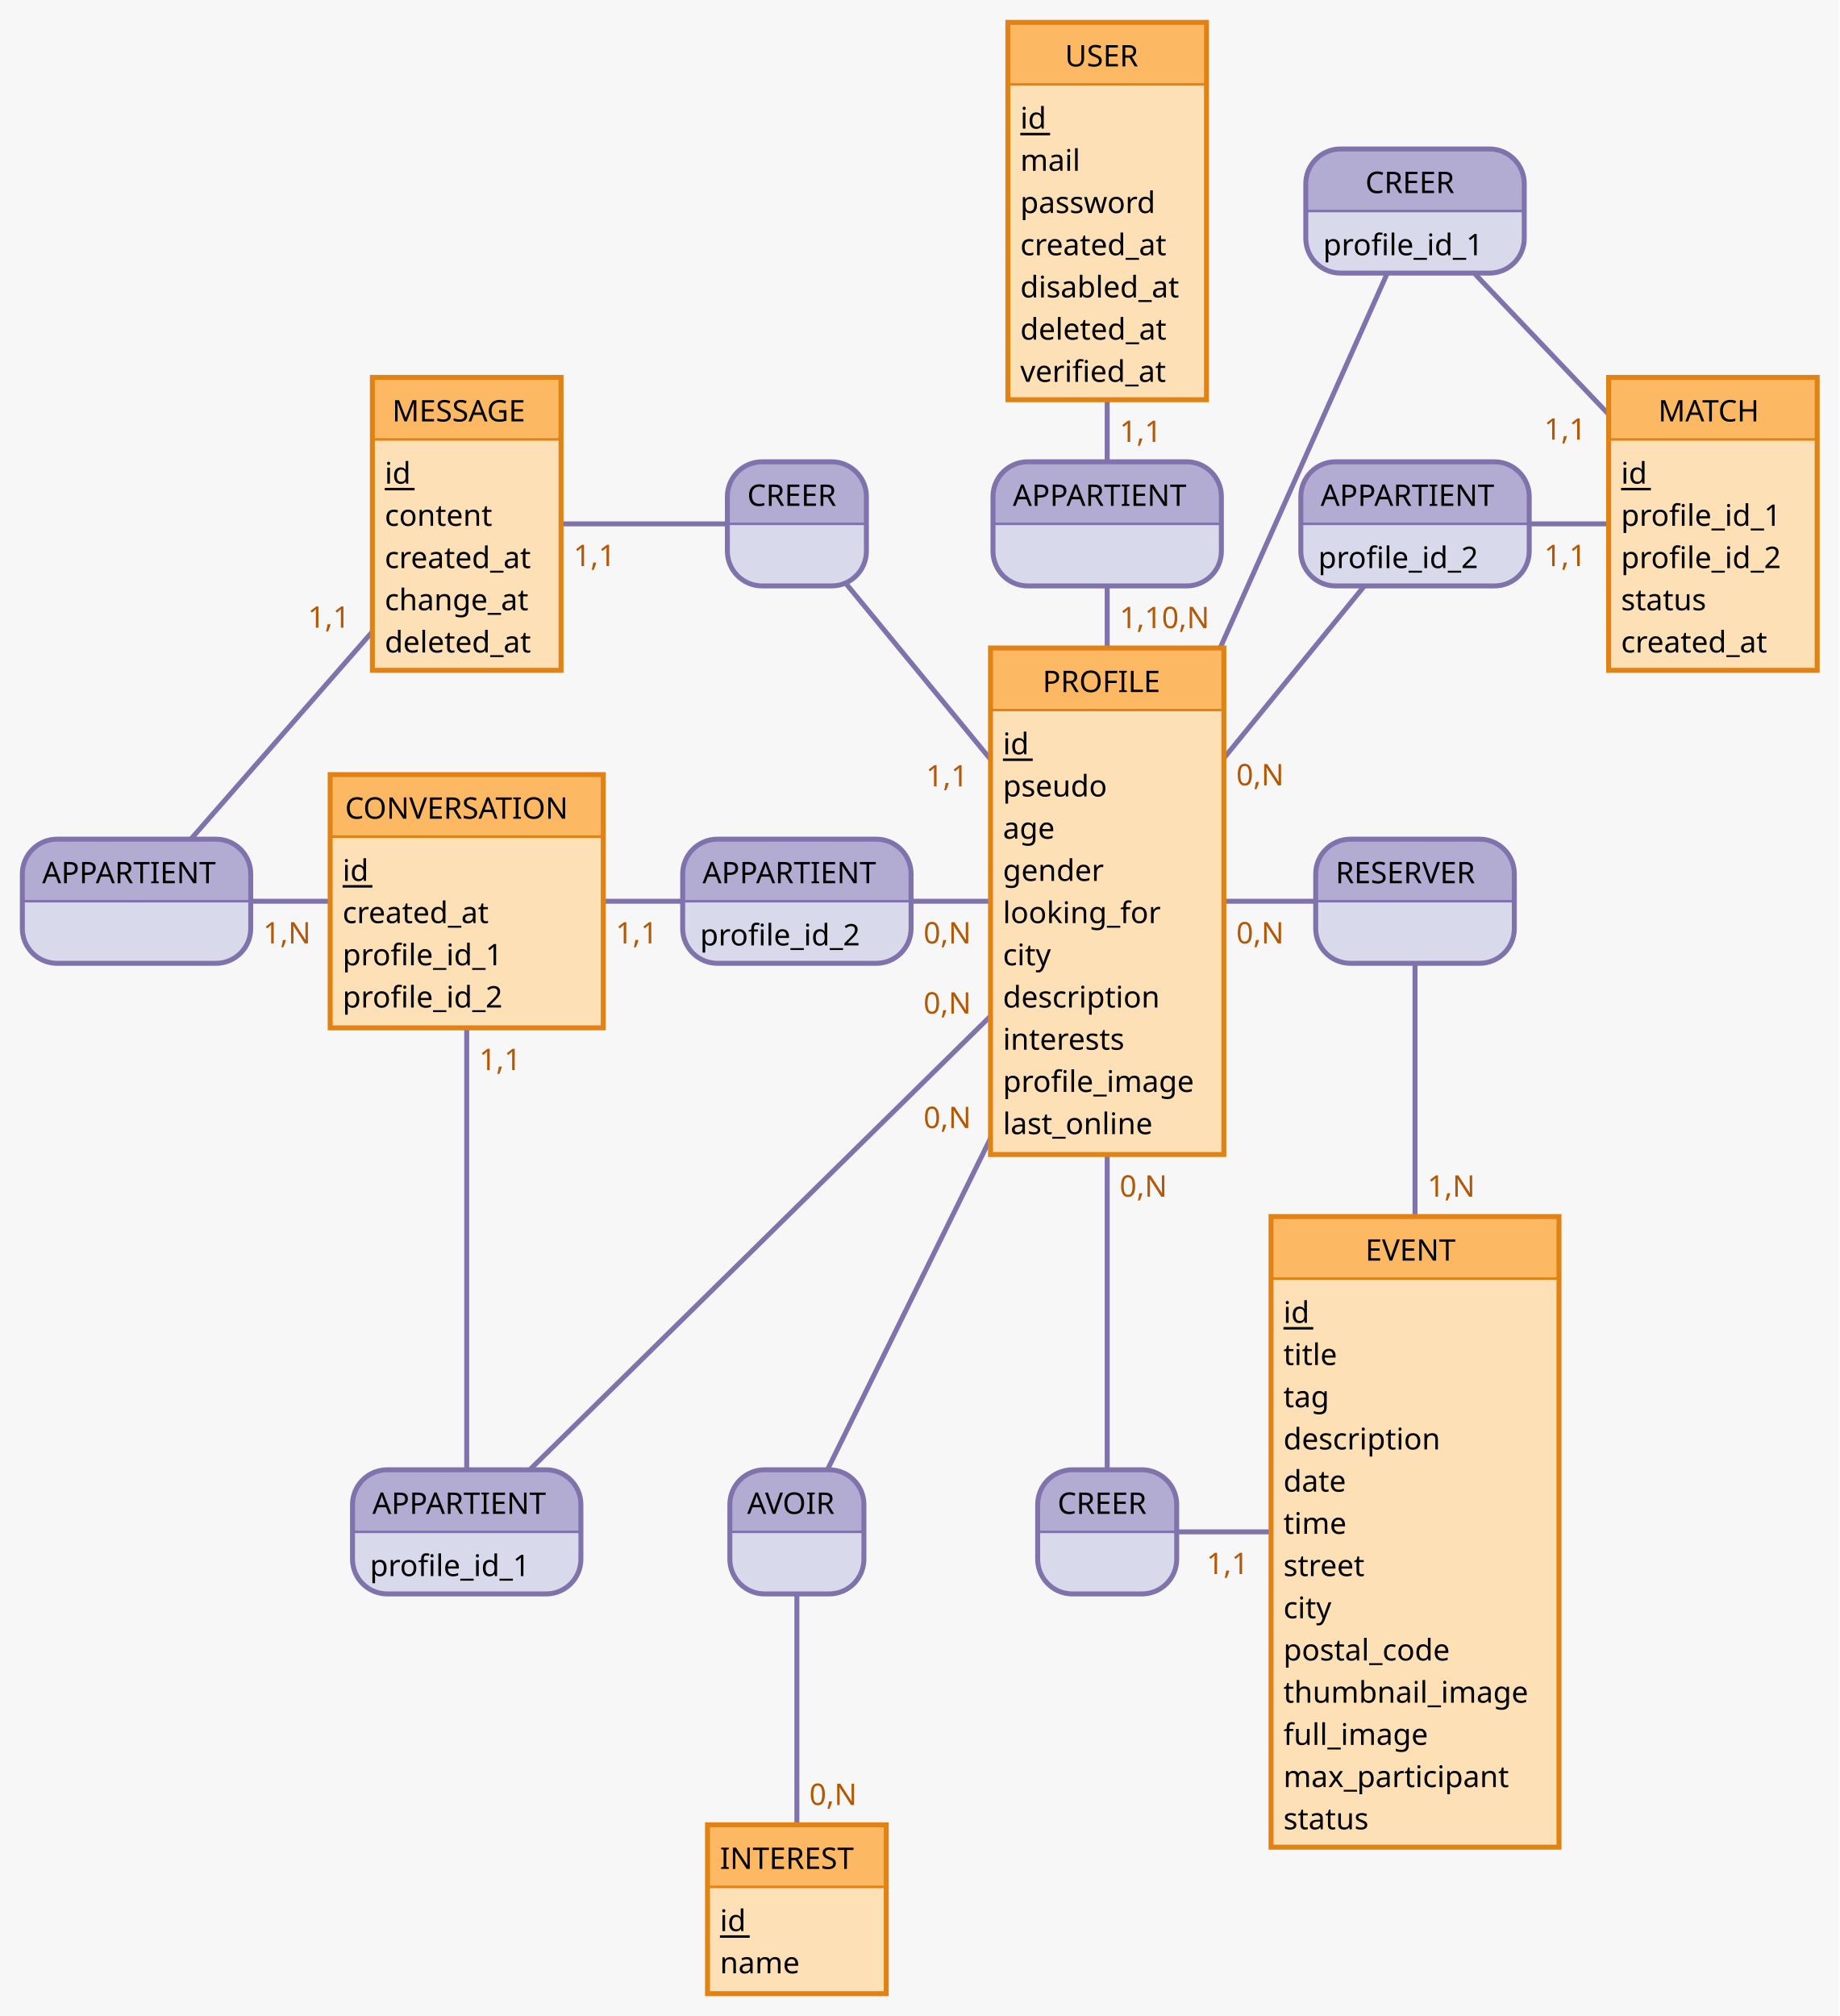
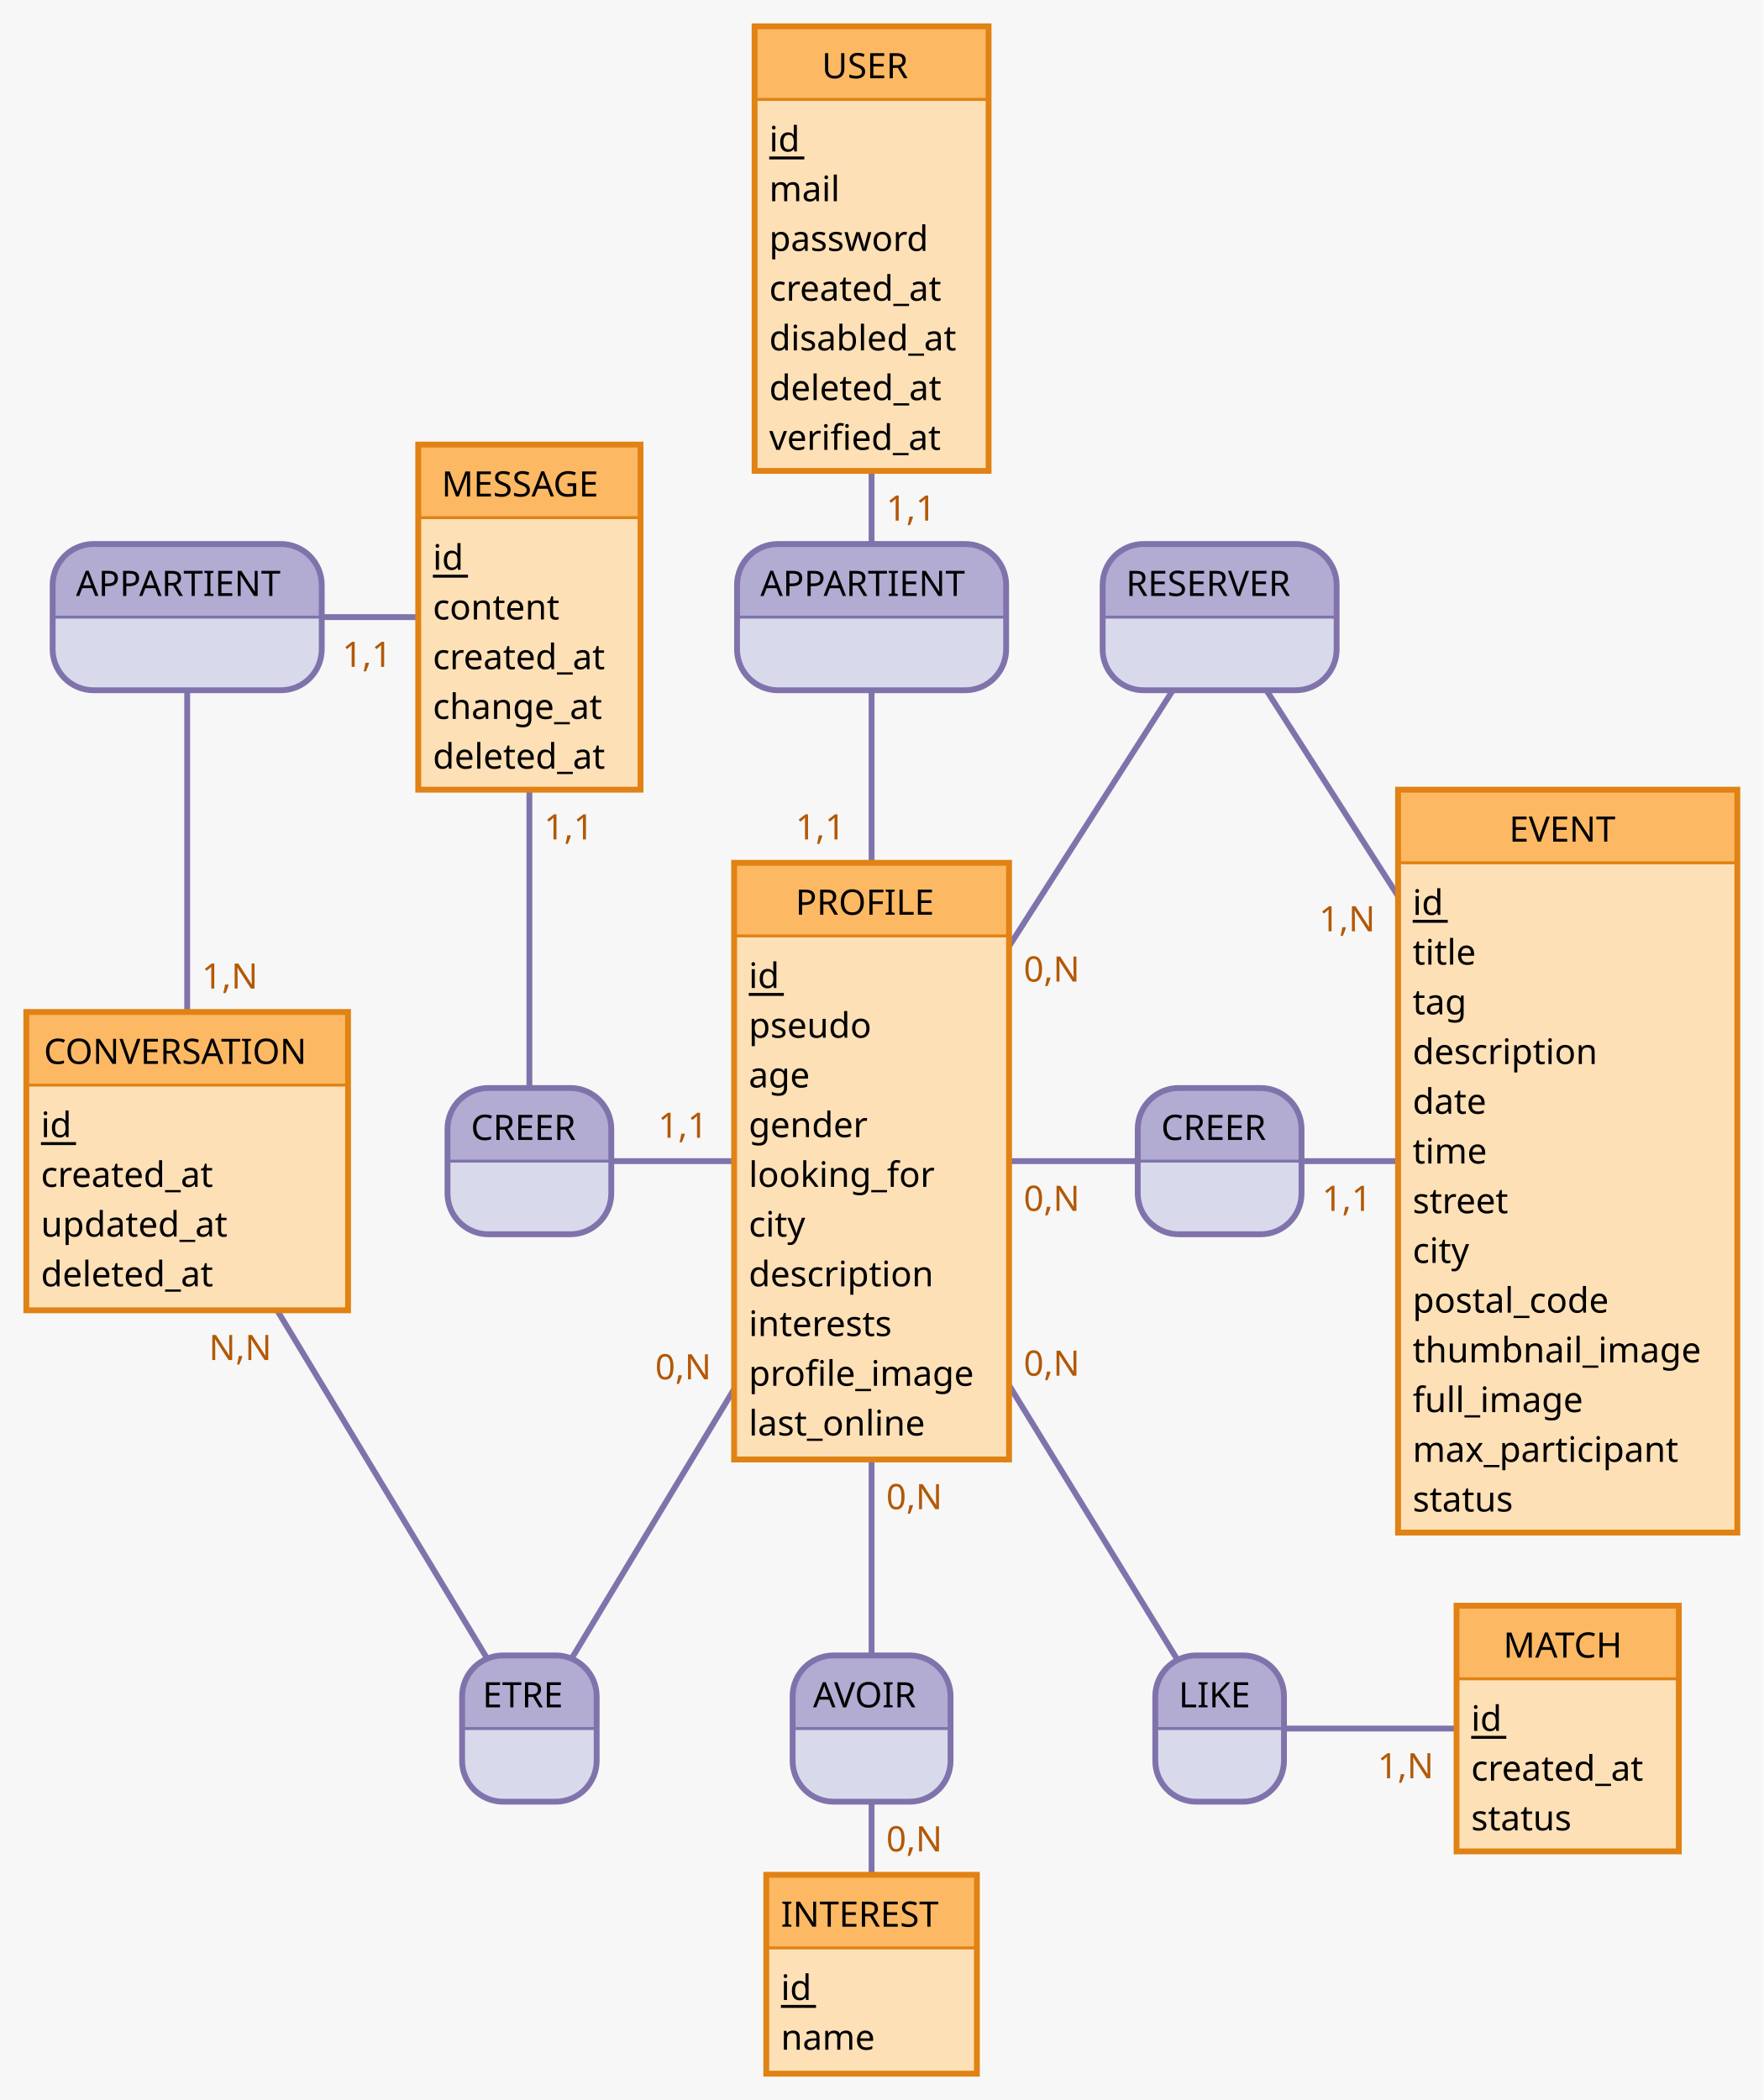
- <svg xmlns="http://www.w3.org/2000/svg" width="741" height="812" viewBox="0 0 741 812">
-   <rect x="0" y="0" width="741" height="812" fill="#f7f7f7" stroke="none" stroke-width="0" />
-   <g>
-     <line x1="446" y1="363" x2="570" y2="85" stroke="#8073ac" stroke-width="2" />
-     <line x1="690" y1="211" x2="570" y2="85" stroke="#8073ac" stroke-width="2" />
-     <g>
-       <path d="M600 60 a14 14 90 0 1 14 14 V85 h-88 V74 a14 14 90 0 1 14 -14" fill="#b2abd2" stroke="#b2abd2" stroke-width="0" />
-       <path d="M614 85 v11 a14 14 90 0 1 -14 14 H540 a14 14 90 0 1 -14 -14 V85 H88" fill="#d8daeb" stroke="#d8daeb" stroke-width="0" />
-       <rect x="526" y="60" width="88" height="50" fill="none" rx="14" stroke="#8073ac" stroke-width="2" />
-       <line x1="526" y1="85" x2="614" y2="85" stroke="#8073ac" stroke-width="1" />
-       <text x="550" y="77.75" fill="#000000" font-family="Verdana" font-size="12">CREER</text>
-       <text x="533" y="102.8" fill="#000000" font-family="Verdana" font-size="12">profile_id_1</text>
-     </g>
-     <text x="467.99" y="253" fill="#b35806" font-family="Verdana" font-size="12">0,N</text>
-     <text x="622" y="177.07" fill="#b35806" font-family="Verdana" font-size="12">1,1</text>
-   </g>
-   <g>
-     <line x1="446" y1="363" x2="321" y2="211" stroke="#8073ac" stroke-width="2" />
-     <line x1="188" y1="211" x2="321" y2="211" stroke="#8073ac" stroke-width="2" />
-     <g>
-       <path d="M335 186 a14 14 90 0 1 14 14 V211 h-56 V200 a14 14 90 0 1 14 -14" fill="#b2abd2" stroke="#b2abd2" stroke-width="0" />
-       <path d="M349 211 v11 a14 14 90 0 1 -14 14 H307 a14 14 90 0 1 -14 -14 V211 H56" fill="#d8daeb" stroke="#d8daeb" stroke-width="0" />
-       <rect x="293" y="186" width="56" height="50" fill="none" rx="14" stroke="#8073ac" stroke-width="2" />
-       <line x1="293" y1="211" x2="349" y2="211" stroke="#8073ac" stroke-width="1" />
-       <text x="301" y="203.75" fill="#000000" font-family="Verdana" font-size="12">CREER</text>
-     </g>
-     <text x="373" y="316.75" fill="#b35806" font-family="Verdana" font-size="12">1,1</text>
-     <text x="231" y="228" fill="#b35806" font-family="Verdana" font-size="12">1,1</text>
-   </g>
-   <g>
-     <line x1="446" y1="85" x2="446" y2="211" stroke="#8073ac" stroke-width="2" />
-     <line x1="446" y1="363" x2="446" y2="211" stroke="#8073ac" stroke-width="2" />
-     <g>
-       <path d="M478 186 a14 14 90 0 1 14 14 V211 h-92 V200 a14 14 90 0 1 14 -14" fill="#b2abd2" stroke="#b2abd2" stroke-width="0" />
-       <path d="M492 211 v11 a14 14 90 0 1 -14 14 H414 a14 14 90 0 1 -14 -14 V211 H92" fill="#d8daeb" stroke="#d8daeb" stroke-width="0" />
-       <rect x="400" y="186" width="92" height="50" fill="none" rx="14" stroke="#8073ac" stroke-width="2" />
-       <line x1="400" y1="211" x2="492" y2="211" stroke="#8073ac" stroke-width="1" />
-       <text x="408" y="203.75" fill="#000000" font-family="Verdana" font-size="12">APPARTIENT</text>
-     </g>
-     <text x="451" y="178" fill="#b35806" font-family="Verdana" font-size="12">1,1</text>
-     <text x="451" y="253" fill="#b35806" font-family="Verdana" font-size="12">1,1</text>
-   </g>
-   <g>
-     <line x1="446" y1="363" x2="570" y2="211" stroke="#8073ac" stroke-width="2" />
-     <line x1="690" y1="211" x2="570" y2="211" stroke="#8073ac" stroke-width="2" />
-     <g>
-       <path d="M602 186 a14 14 90 0 1 14 14 V211 h-92 V200 a14 14 90 0 1 14 -14" fill="#b2abd2" stroke="#b2abd2" stroke-width="0" />
-       <path d="M616 211 v11 a14 14 90 0 1 -14 14 H538 a14 14 90 0 1 -14 -14 V211 H92" fill="#d8daeb" stroke="#d8daeb" stroke-width="0" />
-       <rect x="524" y="186" width="92" height="50" fill="none" rx="14" stroke="#8073ac" stroke-width="2" />
-       <line x1="524" y1="211" x2="616" y2="211" stroke="#8073ac" stroke-width="1" />
-       <text x="532" y="203.75" fill="#000000" font-family="Verdana" font-size="12">APPARTIENT</text>
-       <text x="531" y="228.8" fill="#000000" font-family="Verdana" font-size="12">profile_id_2</text>
-     </g>
-     <text x="498" y="316.33" fill="#b35806" font-family="Verdana" font-size="12">0,N</text>
-     <text x="622" y="228" fill="#b35806" font-family="Verdana" font-size="12">1,1</text>
-   </g>
-   <g>
-     <line x1="188" y1="211" x2="55" y2="363" stroke="#8073ac" stroke-width="2" />
-     <line x1="188" y1="363" x2="55" y2="363" stroke="#8073ac" stroke-width="2" />
-     <g>
-       <path d="M87 338 a14 14 90 0 1 14 14 V363 h-92 V352 a14 14 90 0 1 14 -14" fill="#b2abd2" stroke="#b2abd2" stroke-width="0" />
-       <path d="M101 363 v11 a14 14 90 0 1 -14 14 H23 a14 14 90 0 1 -14 -14 V363 H92" fill="#d8daeb" stroke="#d8daeb" stroke-width="0" />
-       <rect x="9" y="338" width="92" height="50" fill="none" rx="14" stroke="#8073ac" stroke-width="2" />
-       <line x1="9" y1="363" x2="101" y2="363" stroke="#8073ac" stroke-width="1" />
-       <text x="17" y="355.75" fill="#000000" font-family="Verdana" font-size="12">APPARTIENT</text>
-     </g>
-     <text x="124" y="252.83" fill="#b35806" font-family="Verdana" font-size="12">1,1</text>
-     <text x="106" y="380" fill="#b35806" font-family="Verdana" font-size="12">1,N</text>
-   </g>
-   <g>
-     <line x1="446" y1="363" x2="321" y2="363" stroke="#8073ac" stroke-width="2" />
-     <line x1="188" y1="363" x2="321" y2="363" stroke="#8073ac" stroke-width="2" />
-     <g>
-       <path d="M353 338 a14 14 90 0 1 14 14 V363 h-92 V352 a14 14 90 0 1 14 -14" fill="#b2abd2" stroke="#b2abd2" stroke-width="0" />
-       <path d="M367 363 v11 a14 14 90 0 1 -14 14 H289 a14 14 90 0 1 -14 -14 V363 H92" fill="#d8daeb" stroke="#d8daeb" stroke-width="0" />
-       <rect x="275" y="338" width="92" height="50" fill="none" rx="14" stroke="#8073ac" stroke-width="2" />
-       <line x1="275" y1="363" x2="367" y2="363" stroke="#8073ac" stroke-width="1" />
-       <text x="283" y="355.75" fill="#000000" font-family="Verdana" font-size="12">APPARTIENT</text>
-       <text x="282" y="380.8" fill="#000000" font-family="Verdana" font-size="12">profile_id_2</text>
-     </g>
-     <text x="372" y="380" fill="#b35806" font-family="Verdana" font-size="12">0,N</text>
-     <text x="248" y="380" fill="#b35806" font-family="Verdana" font-size="12">1,1</text>
-   </g>
-   <g>
-     <line x1="446" y1="363" x2="570" y2="363" stroke="#8073ac" stroke-width="2" />
-     <line x1="570" y1="617" x2="570" y2="363" stroke="#8073ac" stroke-width="2" />
-     <g>
-       <path d="M596 338 a14 14 90 0 1 14 14 V363 h-80 V352 a14 14 90 0 1 14 -14" fill="#b2abd2" stroke="#b2abd2" stroke-width="0" />
-       <path d="M610 363 v11 a14 14 90 0 1 -14 14 H544 a14 14 90 0 1 -14 -14 V363 H80" fill="#d8daeb" stroke="#d8daeb" stroke-width="0" />
-       <rect x="530" y="338" width="80" height="50" fill="none" rx="14" stroke="#8073ac" stroke-width="2" />
-       <line x1="530" y1="363" x2="610" y2="363" stroke="#8073ac" stroke-width="1" />
-       <text x="538" y="355.75" fill="#000000" font-family="Verdana" font-size="12">RESERVER</text>
-     </g>
-     <text x="498" y="380" fill="#b35806" font-family="Verdana" font-size="12">0,N</text>
-     <text x="575" y="482" fill="#b35806" font-family="Verdana" font-size="12">1,N</text>
-   </g>
-   <g>
-     <line x1="446" y1="363" x2="188" y2="617" stroke="#8073ac" stroke-width="2" />
-     <line x1="188" y1="363" x2="188" y2="617" stroke="#8073ac" stroke-width="2" />
-     <g>
-       <path d="M220 592 a14 14 90 0 1 14 14 V617 h-92 V606 a14 14 90 0 1 14 -14" fill="#b2abd2" stroke="#b2abd2" stroke-width="0" />
-       <path d="M234 617 v11 a14 14 90 0 1 -14 14 H156 a14 14 90 0 1 -14 -14 V617 H92" fill="#d8daeb" stroke="#d8daeb" stroke-width="0" />
-       <rect x="142" y="592" width="92" height="50" fill="none" rx="14" stroke="#8073ac" stroke-width="2" />
-       <line x1="142" y1="617" x2="234" y2="617" stroke="#8073ac" stroke-width="1" />
-       <text x="150" y="609.75" fill="#000000" font-family="Verdana" font-size="12">APPARTIENT</text>
-       <text x="149" y="634.8" fill="#000000" font-family="Verdana" font-size="12">profile_id_1</text>
-     </g>
-     <text x="372" y="408.26" fill="#b35806" font-family="Verdana" font-size="12">0,N</text>
-     <text x="193" y="431" fill="#b35806" font-family="Verdana" font-size="12">1,1</text>
-   </g>
-   <g>
-     <line x1="446" y1="363" x2="321" y2="617" stroke="#8073ac" stroke-width="2" />
-     <line x1="321" y1="769" x2="321" y2="617" stroke="#8073ac" stroke-width="2" />
-     <g>
-       <path d="M334 592 a14 14 90 0 1 14 14 V617 h-54 V606 a14 14 90 0 1 14 -14" fill="#b2abd2" stroke="#b2abd2" stroke-width="0" />
-       <path d="M348 617 v11 a14 14 90 0 1 -14 14 H308 a14 14 90 0 1 -14 -14 V617 H54" fill="#d8daeb" stroke="#d8daeb" stroke-width="0" />
-       <rect x="294" y="592" width="54" height="50" fill="none" rx="14" stroke="#8073ac" stroke-width="2" />
-       <line x1="294" y1="617" x2="348" y2="617" stroke="#8073ac" stroke-width="1" />
-       <text x="301" y="609.75" fill="#000000" font-family="Verdana" font-size="12">AVOIR</text>
-     </g>
-     <text x="372" y="454.35" fill="#b35806" font-family="Verdana" font-size="12">0,N</text>
-     <text x="326" y="727" fill="#b35806" font-family="Verdana" font-size="12">0,N</text>
-   </g>
-   <g>
-     <line x1="446" y1="363" x2="446" y2="617" stroke="#8073ac" stroke-width="2" />
-     <line x1="570" y1="617" x2="446" y2="617" stroke="#8073ac" stroke-width="2" />
-     <g>
-       <path d="M460 592 a14 14 90 0 1 14 14 V617 h-56 V606 a14 14 90 0 1 14 -14" fill="#b2abd2" stroke="#b2abd2" stroke-width="0" />
-       <path d="M474 617 v11 a14 14 90 0 1 -14 14 H432 a14 14 90 0 1 -14 -14 V617 H56" fill="#d8daeb" stroke="#d8daeb" stroke-width="0" />
-       <rect x="418" y="592" width="56" height="50" fill="none" rx="14" stroke="#8073ac" stroke-width="2" />
-       <line x1="418" y1="617" x2="474" y2="617" stroke="#8073ac" stroke-width="1" />
-       <text x="426" y="609.75" fill="#000000" font-family="Verdana" font-size="12">CREER</text>
-     </g>
-     <text x="451" y="482" fill="#b35806" font-family="Verdana" font-size="12">0,N</text>
-     <text x="486" y="634" fill="#b35806" font-family="Verdana" font-size="12">1,1</text>
-   </g>
-   <g>
-     <g>
-       <rect x="406" y="9" width="80" height="25" fill="#fdb863" stroke="none" stroke-width="0" opacity="1" />
-       <rect x="406" y="34" width="80" height="127" fill="#fee0b6" stroke="none" stroke-width="0" opacity="1" />
-       <rect x="406" y="9" width="80" height="152" fill="none" stroke="#e08214" stroke-width="2" opacity="1" />
-       <line x1="406" y1="34" x2="486" y2="34" stroke="#e08214" stroke-width="1" />
-     </g>
-     <text x="429" y="26.75" fill="#000000" font-family="Verdana" font-size="12">USER</text>
-     <text x="411" y="51.8" fill="#000000" font-family="Verdana" font-size="12">id</text>
-     <line x1="411" y1="54" x2="423" y2="54" stroke="#000000" stroke-width="1" />
-     <text x="411" y="68.8" fill="#000000" font-family="Verdana" font-size="12">mail</text>
-     <text x="411" y="85.8" fill="#000000" font-family="Verdana" font-size="12">password</text>
-     <text x="411" y="102.8" fill="#000000" font-family="Verdana" font-size="12">created_at</text>
-     <text x="411" y="119.8" fill="#000000" font-family="Verdana" font-size="12">disabled_at</text>
-     <text x="411" y="136.8" fill="#000000" font-family="Verdana" font-size="12">deleted_at</text>
-     <text x="411" y="153.8" fill="#000000" font-family="Verdana" font-size="12">verified_at</text>
-   </g>
-   <g>
-     <g>
-       <rect x="150" y="152" width="76" height="25" fill="#fdb863" stroke="none" stroke-width="0" opacity="1" />
-       <rect x="150" y="177" width="76" height="93" fill="#fee0b6" stroke="none" stroke-width="0" opacity="1" />
-       <rect x="150" y="152" width="76" height="118" fill="none" stroke="#e08214" stroke-width="2" opacity="1" />
-       <line x1="150" y1="177" x2="226" y2="177" stroke="#e08214" stroke-width="1" />
-     </g>
-     <text x="158" y="169.75" fill="#000000" font-family="Verdana" font-size="12">MESSAGE</text>
-     <text x="155" y="194.8" fill="#000000" font-family="Verdana" font-size="12">id</text>
-     <line x1="155" y1="197" x2="167" y2="197" stroke="#000000" stroke-width="1" />
-     <text x="155" y="211.8" fill="#000000" font-family="Verdana" font-size="12">content</text>
-     <text x="155" y="228.8" fill="#000000" font-family="Verdana" font-size="12">created_at</text>
-     <text x="155" y="245.8" fill="#000000" font-family="Verdana" font-size="12">change_at</text>
-     <text x="155" y="262.8" fill="#000000" font-family="Verdana" font-size="12">deleted_at</text>
-   </g>
-   <g>
-     <g>
-       <rect x="648" y="152" width="84" height="25" fill="#fdb863" stroke="none" stroke-width="0" opacity="1" />
-       <rect x="648" y="177" width="84" height="93" fill="#fee0b6" stroke="none" stroke-width="0" opacity="1" />
-       <rect x="648" y="152" width="84" height="118" fill="none" stroke="#e08214" stroke-width="2" opacity="1" />
-       <line x1="648" y1="177" x2="732" y2="177" stroke="#e08214" stroke-width="1" />
-     </g>
-     <text x="668" y="169.75" fill="#000000" font-family="Verdana" font-size="12">MATCH</text>
-     <text x="653" y="194.8" fill="#000000" font-family="Verdana" font-size="12">id</text>
-     <line x1="653" y1="197" x2="665" y2="197" stroke="#000000" stroke-width="1" />
-     <text x="653" y="211.8" fill="#000000" font-family="Verdana" font-size="12">profile_id_1</text>
-     <text x="653" y="228.8" fill="#000000" font-family="Verdana" font-size="12">profile_id_2</text>
-     <text x="653" y="245.8" fill="#000000" font-family="Verdana" font-size="12">status</text>
-     <text x="653" y="262.8" fill="#000000" font-family="Verdana" font-size="12">created_at</text>
-   </g>
-   <g>
-     <g>
-       <rect x="133" y="312" width="110" height="25" fill="#fdb863" stroke="none" stroke-width="0" opacity="1" />
-       <rect x="133" y="337" width="110" height="77" fill="#fee0b6" stroke="none" stroke-width="0" opacity="1" />
-       <rect x="133" y="312" width="110" height="102" fill="none" stroke="#e08214" stroke-width="2" opacity="1" />
-       <line x1="133" y1="337" x2="243" y2="337" stroke="#e08214" stroke-width="1" />
-     </g>
-     <text x="139" y="329.75" fill="#000000" font-family="Verdana" font-size="12">CONVERSATION</text>
-     <text x="138" y="354.8" fill="#000000" font-family="Verdana" font-size="12">id</text>
-     <line x1="138" y1="357" x2="150" y2="357" stroke="#000000" stroke-width="1" />
-     <text x="138" y="371.8" fill="#000000" font-family="Verdana" font-size="12">created_at</text>
-     <text x="138" y="388.8" fill="#000000" font-family="Verdana" font-size="12">profile_id_1</text>
-     <text x="138" y="405.8" fill="#000000" font-family="Verdana" font-size="12">profile_id_2</text>
-   </g>
-   <g>
-     <g>
-       <rect x="399" y="261" width="94" height="25" fill="#fdb863" stroke="none" stroke-width="0" opacity="1" />
-       <rect x="399" y="286" width="94" height="179" fill="#fee0b6" stroke="none" stroke-width="0" opacity="1" />
-       <rect x="399" y="261" width="94" height="204" fill="none" stroke="#e08214" stroke-width="2" opacity="1" />
-       <line x1="399" y1="286" x2="493" y2="286" stroke="#e08214" stroke-width="1" />
-     </g>
-     <text x="420" y="278.75" fill="#000000" font-family="Verdana" font-size="12">PROFILE</text>
-     <text x="404" y="303.8" fill="#000000" font-family="Verdana" font-size="12">id</text>
-     <line x1="404" y1="306" x2="416" y2="306" stroke="#000000" stroke-width="1" />
-     <text x="404" y="320.8" fill="#000000" font-family="Verdana" font-size="12">pseudo</text>
-     <text x="404" y="337.8" fill="#000000" font-family="Verdana" font-size="12">age</text>
-     <text x="404" y="354.8" fill="#000000" font-family="Verdana" font-size="12">gender</text>
-     <text x="404" y="371.8" fill="#000000" font-family="Verdana" font-size="12">looking_for</text>
-     <text x="404" y="388.8" fill="#000000" font-family="Verdana" font-size="12">city</text>
-     <text x="404" y="405.8" fill="#000000" font-family="Verdana" font-size="12">description</text>
-     <text x="404" y="422.8" fill="#000000" font-family="Verdana" font-size="12">interests</text>
-     <text x="404" y="439.8" fill="#000000" font-family="Verdana" font-size="12">profile_image</text>
-     <text x="404" y="456.8" fill="#000000" font-family="Verdana" font-size="12">last_online</text>
-   </g>
-   <g>
-     <g>
-       <rect x="512" y="490" width="116" height="25" fill="#fdb863" stroke="none" stroke-width="0" opacity="1" />
-       <rect x="512" y="515" width="116" height="229" fill="#fee0b6" stroke="none" stroke-width="0" opacity="1" />
-       <rect x="512" y="490" width="116" height="254" fill="none" stroke="#e08214" stroke-width="2" opacity="1" />
-       <line x1="512" y1="515" x2="628" y2="515" stroke="#e08214" stroke-width="1" />
-     </g>
-     <text x="550" y="507.75" fill="#000000" font-family="Verdana" font-size="12">EVENT</text>
-     <text x="517" y="532.8" fill="#000000" font-family="Verdana" font-size="12">id</text>
-     <line x1="517" y1="535" x2="529" y2="535" stroke="#000000" stroke-width="1" />
-     <text x="517" y="549.8" fill="#000000" font-family="Verdana" font-size="12">title</text>
-     <text x="517" y="566.8" fill="#000000" font-family="Verdana" font-size="12">tag</text>
-     <text x="517" y="583.8" fill="#000000" font-family="Verdana" font-size="12">description</text>
-     <text x="517" y="600.8" fill="#000000" font-family="Verdana" font-size="12">date</text>
-     <text x="517" y="617.8" fill="#000000" font-family="Verdana" font-size="12">time</text>
-     <text x="517" y="634.8" fill="#000000" font-family="Verdana" font-size="12">street</text>
-     <text x="517" y="651.8" fill="#000000" font-family="Verdana" font-size="12">city</text>
-     <text x="517" y="668.8" fill="#000000" font-family="Verdana" font-size="12">postal_code</text>
-     <text x="517" y="685.8" fill="#000000" font-family="Verdana" font-size="12">thumbnail_image</text>
-     <text x="517" y="702.8" fill="#000000" font-family="Verdana" font-size="12">full_image</text>
-     <text x="517" y="719.8" fill="#000000" font-family="Verdana" font-size="12">max_participant</text>
-     <text x="517" y="736.8" fill="#000000" font-family="Verdana" font-size="12">status</text>
-   </g>
-   <g>
-     <g>
-       <rect x="285" y="735" width="72" height="25" fill="#fdb863" stroke="none" stroke-width="0" opacity="1" />
-       <rect x="285" y="760" width="72" height="43" fill="#fee0b6" stroke="none" stroke-width="0" opacity="1" />
-       <rect x="285" y="735" width="72" height="68" fill="none" stroke="#e08214" stroke-width="2" opacity="1" />
-       <line x1="285" y1="760" x2="357" y2="760" stroke="#e08214" stroke-width="1" />
-     </g>
-     <text x="290" y="752.75" fill="#000000" font-family="Verdana" font-size="12">INTEREST</text>
-     <text x="290" y="777.8" fill="#000000" font-family="Verdana" font-size="12">id</text>
-     <line x1="290" y1="780" x2="302" y2="780" stroke="#000000" stroke-width="1" />
-     <text x="290" y="794.8" fill="#000000" font-family="Verdana" font-size="12">name</text>
+ <svg xmlns="http://www.w3.org/2000/svg" width="603" height="718" viewBox="0 0 603 718">
+   <rect x="0" y="0" width="603" height="718" fill="#f7f7f7" stroke="none" stroke-width="0" />
+   <g>
+     <line x1="181" y1="211" x2="64" y2="211" stroke="#8073ac" stroke-width="2" />
+     <line x1="64" y1="397" x2="64" y2="211" stroke="#8073ac" stroke-width="2" />
+     <g>
+       <path d="M96 186 a14 14 90 0 1 14 14 V211 h-92 V200 a14 14 90 0 1 14 -14" fill="#b2abd2" stroke="#b2abd2" stroke-width="0" />
+       <path d="M110 211 v11 a14 14 90 0 1 -14 14 H32 a14 14 90 0 1 -14 -14 V211 H92" fill="#d8daeb" stroke="#d8daeb" stroke-width="0" />
+       <rect x="18" y="186" width="92" height="50" fill="none" rx="14" stroke="#8073ac" stroke-width="2" />
+       <line x1="18" y1="211" x2="110" y2="211" stroke="#8073ac" stroke-width="1" />
+       <text x="26" y="203.75" fill="#000000" font-family="Verdana" font-size="12">APPARTIENT</text>
+     </g>
+     <text x="117" y="228" fill="#b35806" font-family="Verdana" font-size="12">1,1</text>
+     <text x="69" y="338" fill="#b35806" font-family="Verdana" font-size="12">1,N</text>
+   </g>
+   <g>
+     <line x1="298" y1="85" x2="298" y2="211" stroke="#8073ac" stroke-width="2" />
+     <line x1="298" y1="397" x2="298" y2="211" stroke="#8073ac" stroke-width="2" />
+     <g>
+       <path d="M330 186 a14 14 90 0 1 14 14 V211 h-92 V200 a14 14 90 0 1 14 -14" fill="#b2abd2" stroke="#b2abd2" stroke-width="0" />
+       <path d="M344 211 v11 a14 14 90 0 1 -14 14 H266 a14 14 90 0 1 -14 -14 V211 H92" fill="#d8daeb" stroke="#d8daeb" stroke-width="0" />
+       <rect x="252" y="186" width="92" height="50" fill="none" rx="14" stroke="#8073ac" stroke-width="2" />
+       <line x1="252" y1="211" x2="344" y2="211" stroke="#8073ac" stroke-width="1" />
+       <text x="260" y="203.75" fill="#000000" font-family="Verdana" font-size="12">APPARTIENT</text>
+     </g>
+     <text x="303" y="178" fill="#b35806" font-family="Verdana" font-size="12">1,1</text>
+     <text x="272" y="287" fill="#b35806" font-family="Verdana" font-size="12">1,1</text>
+   </g>
+   <g>
+     <line x1="298" y1="397" x2="417" y2="211" stroke="#8073ac" stroke-width="2" />
+     <line x1="536" y1="397" x2="417" y2="211" stroke="#8073ac" stroke-width="2" />
+     <g>
+       <path d="M443 186 a14 14 90 0 1 14 14 V211 h-80 V200 a14 14 90 0 1 14 -14" fill="#b2abd2" stroke="#b2abd2" stroke-width="0" />
+       <path d="M457 211 v11 a14 14 90 0 1 -14 14 H391 a14 14 90 0 1 -14 -14 V211 H80" fill="#d8daeb" stroke="#d8daeb" stroke-width="0" />
+       <rect x="377" y="186" width="80" height="50" fill="none" rx="14" stroke="#8073ac" stroke-width="2" />
+       <line x1="377" y1="211" x2="457" y2="211" stroke="#8073ac" stroke-width="1" />
+       <text x="385" y="203.75" fill="#000000" font-family="Verdana" font-size="12">RESERVER</text>
+     </g>
+     <text x="350" y="335.61" fill="#b35806" font-family="Verdana" font-size="12">0,N</text>
+     <text x="451" y="318.42" fill="#b35806" font-family="Verdana" font-size="12">1,N</text>
+   </g>
+   <g>
+     <line x1="298" y1="397" x2="181" y2="397" stroke="#8073ac" stroke-width="2" />
+     <line x1="181" y1="211" x2="181" y2="397" stroke="#8073ac" stroke-width="2" />
+     <g>
+       <path d="M195 372 a14 14 90 0 1 14 14 V397 h-56 V386 a14 14 90 0 1 14 -14" fill="#b2abd2" stroke="#b2abd2" stroke-width="0" />
+       <path d="M209 397 v11 a14 14 90 0 1 -14 14 H167 a14 14 90 0 1 -14 -14 V397 H56" fill="#d8daeb" stroke="#d8daeb" stroke-width="0" />
+       <rect x="153" y="372" width="56" height="50" fill="none" rx="14" stroke="#8073ac" stroke-width="2" />
+       <line x1="153" y1="397" x2="209" y2="397" stroke="#8073ac" stroke-width="1" />
+       <text x="161" y="389.75" fill="#000000" font-family="Verdana" font-size="12">CREER</text>
+     </g>
+     <text x="225" y="389" fill="#b35806" font-family="Verdana" font-size="12">1,1</text>
+     <text x="186" y="287" fill="#b35806" font-family="Verdana" font-size="12">1,1</text>
+   </g>
+   <g>
+     <line x1="298" y1="397" x2="417" y2="397" stroke="#8073ac" stroke-width="2" />
+     <line x1="536" y1="397" x2="417" y2="397" stroke="#8073ac" stroke-width="2" />
+     <g>
+       <path d="M431 372 a14 14 90 0 1 14 14 V397 h-56 V386 a14 14 90 0 1 14 -14" fill="#b2abd2" stroke="#b2abd2" stroke-width="0" />
+       <path d="M445 397 v11 a14 14 90 0 1 -14 14 H403 a14 14 90 0 1 -14 -14 V397 H56" fill="#d8daeb" stroke="#d8daeb" stroke-width="0" />
+       <rect x="389" y="372" width="56" height="50" fill="none" rx="14" stroke="#8073ac" stroke-width="2" />
+       <line x1="389" y1="397" x2="445" y2="397" stroke="#8073ac" stroke-width="1" />
+       <text x="397" y="389.75" fill="#000000" font-family="Verdana" font-size="12">CREER</text>
+     </g>
+     <text x="350" y="414" fill="#b35806" font-family="Verdana" font-size="12">0,N</text>
+     <text x="452" y="414" fill="#b35806" font-family="Verdana" font-size="12">1,1</text>
+   </g>
+   <g>
+     <line x1="298" y1="397" x2="181" y2="591" stroke="#8073ac" stroke-width="2" />
+     <line x1="64" y1="397" x2="181" y2="591" stroke="#8073ac" stroke-width="2" />
+     <g>
+       <path d="M190 566 a14 14 90 0 1 14 14 V591 h-46 V580 a14 14 90 0 1 14 -14" fill="#b2abd2" stroke="#b2abd2" stroke-width="0" />
+       <path d="M204 591 v11 a14 14 90 0 1 -14 14 H172 a14 14 90 0 1 -14 -14 V591 H46" fill="#d8daeb" stroke="#d8daeb" stroke-width="0" />
+       <rect x="158" y="566" width="46" height="50" fill="none" rx="14" stroke="#8073ac" stroke-width="2" />
+       <line x1="158" y1="591" x2="204" y2="591" stroke="#8073ac" stroke-width="1" />
+       <text x="165" y="583.75" fill="#000000" font-family="Verdana" font-size="12">ETRE</text>
+     </g>
+     <text x="224" y="471.6" fill="#b35806" font-family="Verdana" font-size="12">0,N</text>
+     <text x="71.43" y="465" fill="#b35806" font-family="Verdana" font-size="12">N,N</text>
+   </g>
+   <g>
+     <line x1="298" y1="397" x2="298" y2="591" stroke="#8073ac" stroke-width="2" />
+     <line x1="298" y1="675" x2="298" y2="591" stroke="#8073ac" stroke-width="2" />
+     <g>
+       <path d="M311 566 a14 14 90 0 1 14 14 V591 h-54 V580 a14 14 90 0 1 14 -14" fill="#b2abd2" stroke="#b2abd2" stroke-width="0" />
+       <path d="M325 591 v11 a14 14 90 0 1 -14 14 H285 a14 14 90 0 1 -14 -14 V591 H54" fill="#d8daeb" stroke="#d8daeb" stroke-width="0" />
+       <rect x="271" y="566" width="54" height="50" fill="none" rx="14" stroke="#8073ac" stroke-width="2" />
+       <line x1="271" y1="591" x2="325" y2="591" stroke="#8073ac" stroke-width="1" />
+       <text x="278" y="583.75" fill="#000000" font-family="Verdana" font-size="12">AVOIR</text>
+     </g>
+     <text x="303" y="516" fill="#b35806" font-family="Verdana" font-size="12">0,N</text>
+     <text x="303" y="633" fill="#b35806" font-family="Verdana" font-size="12">0,N</text>
+   </g>
+   <g>
+     <line x1="298" y1="397" x2="417" y2="591" stroke="#8073ac" stroke-width="2" />
+     <line x1="536" y1="591" x2="417" y2="591" stroke="#8073ac" stroke-width="2" />
+     <g>
+       <path d="M425 566 a14 14 90 0 1 14 14 V591 h-44 V580 a14 14 90 0 1 14 -14" fill="#b2abd2" stroke="#b2abd2" stroke-width="0" />
+       <path d="M439 591 v11 a14 14 90 0 1 -14 14 H409 a14 14 90 0 1 -14 -14 V591 H44" fill="#d8daeb" stroke="#d8daeb" stroke-width="0" />
+       <rect x="395" y="566" width="44" height="50" fill="none" rx="14" stroke="#8073ac" stroke-width="2" />
+       <line x1="395" y1="591" x2="439" y2="591" stroke="#8073ac" stroke-width="1" />
+       <text x="403" y="583.75" fill="#000000" font-family="Verdana" font-size="12">LIKE</text>
+     </g>
+     <text x="350" y="470.36" fill="#b35806" font-family="Verdana" font-size="12">0,N</text>
+     <text x="471" y="608" fill="#b35806" font-family="Verdana" font-size="12">1,N</text>
+   </g>
+   <g>
+     <g>
+       <rect x="258" y="9" width="80" height="25" fill="#fdb863" stroke="none" stroke-width="0" opacity="1" />
+       <rect x="258" y="34" width="80" height="127" fill="#fee0b6" stroke="none" stroke-width="0" opacity="1" />
+       <rect x="258" y="9" width="80" height="152" fill="none" stroke="#e08214" stroke-width="2" opacity="1" />
+       <line x1="258" y1="34" x2="338" y2="34" stroke="#e08214" stroke-width="1" />
+     </g>
+     <text x="281" y="26.75" fill="#000000" font-family="Verdana" font-size="12">USER</text>
+     <text x="263" y="51.8" fill="#000000" font-family="Verdana" font-size="12">id</text>
+     <line x1="263" y1="54" x2="275" y2="54" stroke="#000000" stroke-width="1" />
+     <text x="263" y="68.8" fill="#000000" font-family="Verdana" font-size="12">mail</text>
+     <text x="263" y="85.8" fill="#000000" font-family="Verdana" font-size="12">password</text>
+     <text x="263" y="102.8" fill="#000000" font-family="Verdana" font-size="12">created_at</text>
+     <text x="263" y="119.8" fill="#000000" font-family="Verdana" font-size="12">disabled_at</text>
+     <text x="263" y="136.8" fill="#000000" font-family="Verdana" font-size="12">deleted_at</text>
+     <text x="263" y="153.8" fill="#000000" font-family="Verdana" font-size="12">verified_at</text>
+   </g>
+   <g>
+     <g>
+       <rect x="143" y="152" width="76" height="25" fill="#fdb863" stroke="none" stroke-width="0" opacity="1" />
+       <rect x="143" y="177" width="76" height="93" fill="#fee0b6" stroke="none" stroke-width="0" opacity="1" />
+       <rect x="143" y="152" width="76" height="118" fill="none" stroke="#e08214" stroke-width="2" opacity="1" />
+       <line x1="143" y1="177" x2="219" y2="177" stroke="#e08214" stroke-width="1" />
+     </g>
+     <text x="151" y="169.75" fill="#000000" font-family="Verdana" font-size="12">MESSAGE</text>
+     <text x="148" y="194.8" fill="#000000" font-family="Verdana" font-size="12">id</text>
+     <line x1="148" y1="197" x2="160" y2="197" stroke="#000000" stroke-width="1" />
+     <text x="148" y="211.8" fill="#000000" font-family="Verdana" font-size="12">content</text>
+     <text x="148" y="228.8" fill="#000000" font-family="Verdana" font-size="12">created_at</text>
+     <text x="148" y="245.8" fill="#000000" font-family="Verdana" font-size="12">change_at</text>
+     <text x="148" y="262.8" fill="#000000" font-family="Verdana" font-size="12">deleted_at</text>
+   </g>
+   <g>
+     <g>
+       <rect x="9" y="346" width="110" height="25" fill="#fdb863" stroke="none" stroke-width="0" opacity="1" />
+       <rect x="9" y="371" width="110" height="77" fill="#fee0b6" stroke="none" stroke-width="0" opacity="1" />
+       <rect x="9" y="346" width="110" height="102" fill="none" stroke="#e08214" stroke-width="2" opacity="1" />
+       <line x1="9" y1="371" x2="119" y2="371" stroke="#e08214" stroke-width="1" />
+     </g>
+     <text x="15" y="363.75" fill="#000000" font-family="Verdana" font-size="12">CONVERSATION</text>
+     <text x="14" y="388.8" fill="#000000" font-family="Verdana" font-size="12">id</text>
+     <line x1="14" y1="391" x2="26" y2="391" stroke="#000000" stroke-width="1" />
+     <text x="14" y="405.8" fill="#000000" font-family="Verdana" font-size="12">created_at</text>
+     <text x="14" y="422.8" fill="#000000" font-family="Verdana" font-size="12">updated_at</text>
+     <text x="14" y="439.8" fill="#000000" font-family="Verdana" font-size="12">deleted_at</text>
+   </g>
+   <g>
+     <g>
+       <rect x="251" y="295" width="94" height="25" fill="#fdb863" stroke="none" stroke-width="0" opacity="1" />
+       <rect x="251" y="320" width="94" height="179" fill="#fee0b6" stroke="none" stroke-width="0" opacity="1" />
+       <rect x="251" y="295" width="94" height="204" fill="none" stroke="#e08214" stroke-width="2" opacity="1" />
+       <line x1="251" y1="320" x2="345" y2="320" stroke="#e08214" stroke-width="1" />
+     </g>
+     <text x="272" y="312.75" fill="#000000" font-family="Verdana" font-size="12">PROFILE</text>
+     <text x="256" y="337.8" fill="#000000" font-family="Verdana" font-size="12">id</text>
+     <line x1="256" y1="340" x2="268" y2="340" stroke="#000000" stroke-width="1" />
+     <text x="256" y="354.8" fill="#000000" font-family="Verdana" font-size="12">pseudo</text>
+     <text x="256" y="371.8" fill="#000000" font-family="Verdana" font-size="12">age</text>
+     <text x="256" y="388.8" fill="#000000" font-family="Verdana" font-size="12">gender</text>
+     <text x="256" y="405.8" fill="#000000" font-family="Verdana" font-size="12">looking_for</text>
+     <text x="256" y="422.8" fill="#000000" font-family="Verdana" font-size="12">city</text>
+     <text x="256" y="439.8" fill="#000000" font-family="Verdana" font-size="12">description</text>
+     <text x="256" y="456.8" fill="#000000" font-family="Verdana" font-size="12">interests</text>
+     <text x="256" y="473.8" fill="#000000" font-family="Verdana" font-size="12">profile_image</text>
+     <text x="256" y="490.8" fill="#000000" font-family="Verdana" font-size="12">last_online</text>
+   </g>
+   <g>
+     <g>
+       <rect x="478" y="270" width="116" height="25" fill="#fdb863" stroke="none" stroke-width="0" opacity="1" />
+       <rect x="478" y="295" width="116" height="229" fill="#fee0b6" stroke="none" stroke-width="0" opacity="1" />
+       <rect x="478" y="270" width="116" height="254" fill="none" stroke="#e08214" stroke-width="2" opacity="1" />
+       <line x1="478" y1="295" x2="594" y2="295" stroke="#e08214" stroke-width="1" />
+     </g>
+     <text x="516" y="287.75" fill="#000000" font-family="Verdana" font-size="12">EVENT</text>
+     <text x="483" y="312.8" fill="#000000" font-family="Verdana" font-size="12">id</text>
+     <line x1="483" y1="315" x2="495" y2="315" stroke="#000000" stroke-width="1" />
+     <text x="483" y="329.8" fill="#000000" font-family="Verdana" font-size="12">title</text>
+     <text x="483" y="346.8" fill="#000000" font-family="Verdana" font-size="12">tag</text>
+     <text x="483" y="363.8" fill="#000000" font-family="Verdana" font-size="12">description</text>
+     <text x="483" y="380.8" fill="#000000" font-family="Verdana" font-size="12">date</text>
+     <text x="483" y="397.8" fill="#000000" font-family="Verdana" font-size="12">time</text>
+     <text x="483" y="414.8" fill="#000000" font-family="Verdana" font-size="12">street</text>
+     <text x="483" y="431.8" fill="#000000" font-family="Verdana" font-size="12">city</text>
+     <text x="483" y="448.8" fill="#000000" font-family="Verdana" font-size="12">postal_code</text>
+     <text x="483" y="465.8" fill="#000000" font-family="Verdana" font-size="12">thumbnail_image</text>
+     <text x="483" y="482.8" fill="#000000" font-family="Verdana" font-size="12">full_image</text>
+     <text x="483" y="499.8" fill="#000000" font-family="Verdana" font-size="12">max_participant</text>
+     <text x="483" y="516.8" fill="#000000" font-family="Verdana" font-size="12">status</text>
+   </g>
+   <g>
+     <g>
+       <rect x="498" y="549" width="76" height="25" fill="#fdb863" stroke="none" stroke-width="0" opacity="1" />
+       <rect x="498" y="574" width="76" height="59" fill="#fee0b6" stroke="none" stroke-width="0" opacity="1" />
+       <rect x="498" y="549" width="76" height="84" fill="none" stroke="#e08214" stroke-width="2" opacity="1" />
+       <line x1="498" y1="574" x2="574" y2="574" stroke="#e08214" stroke-width="1" />
+     </g>
+     <text x="514" y="566.75" fill="#000000" font-family="Verdana" font-size="12">MATCH</text>
+     <text x="503" y="591.8" fill="#000000" font-family="Verdana" font-size="12">id</text>
+     <line x1="503" y1="594" x2="515" y2="594" stroke="#000000" stroke-width="1" />
+     <text x="503" y="608.8" fill="#000000" font-family="Verdana" font-size="12">created_at</text>
+     <text x="503" y="625.8" fill="#000000" font-family="Verdana" font-size="12">status</text>
+   </g>
+   <g>
+     <g>
+       <rect x="262" y="641" width="72" height="25" fill="#fdb863" stroke="none" stroke-width="0" opacity="1" />
+       <rect x="262" y="666" width="72" height="43" fill="#fee0b6" stroke="none" stroke-width="0" opacity="1" />
+       <rect x="262" y="641" width="72" height="68" fill="none" stroke="#e08214" stroke-width="2" opacity="1" />
+       <line x1="262" y1="666" x2="334" y2="666" stroke="#e08214" stroke-width="1" />
+     </g>
+     <text x="267" y="658.75" fill="#000000" font-family="Verdana" font-size="12">INTEREST</text>
+     <text x="267" y="683.8" fill="#000000" font-family="Verdana" font-size="12">id</text>
+     <line x1="267" y1="686" x2="279" y2="686" stroke="#000000" stroke-width="1" />
+     <text x="267" y="700.8" fill="#000000" font-family="Verdana" font-size="12">name</text>
  </g>
</svg>
